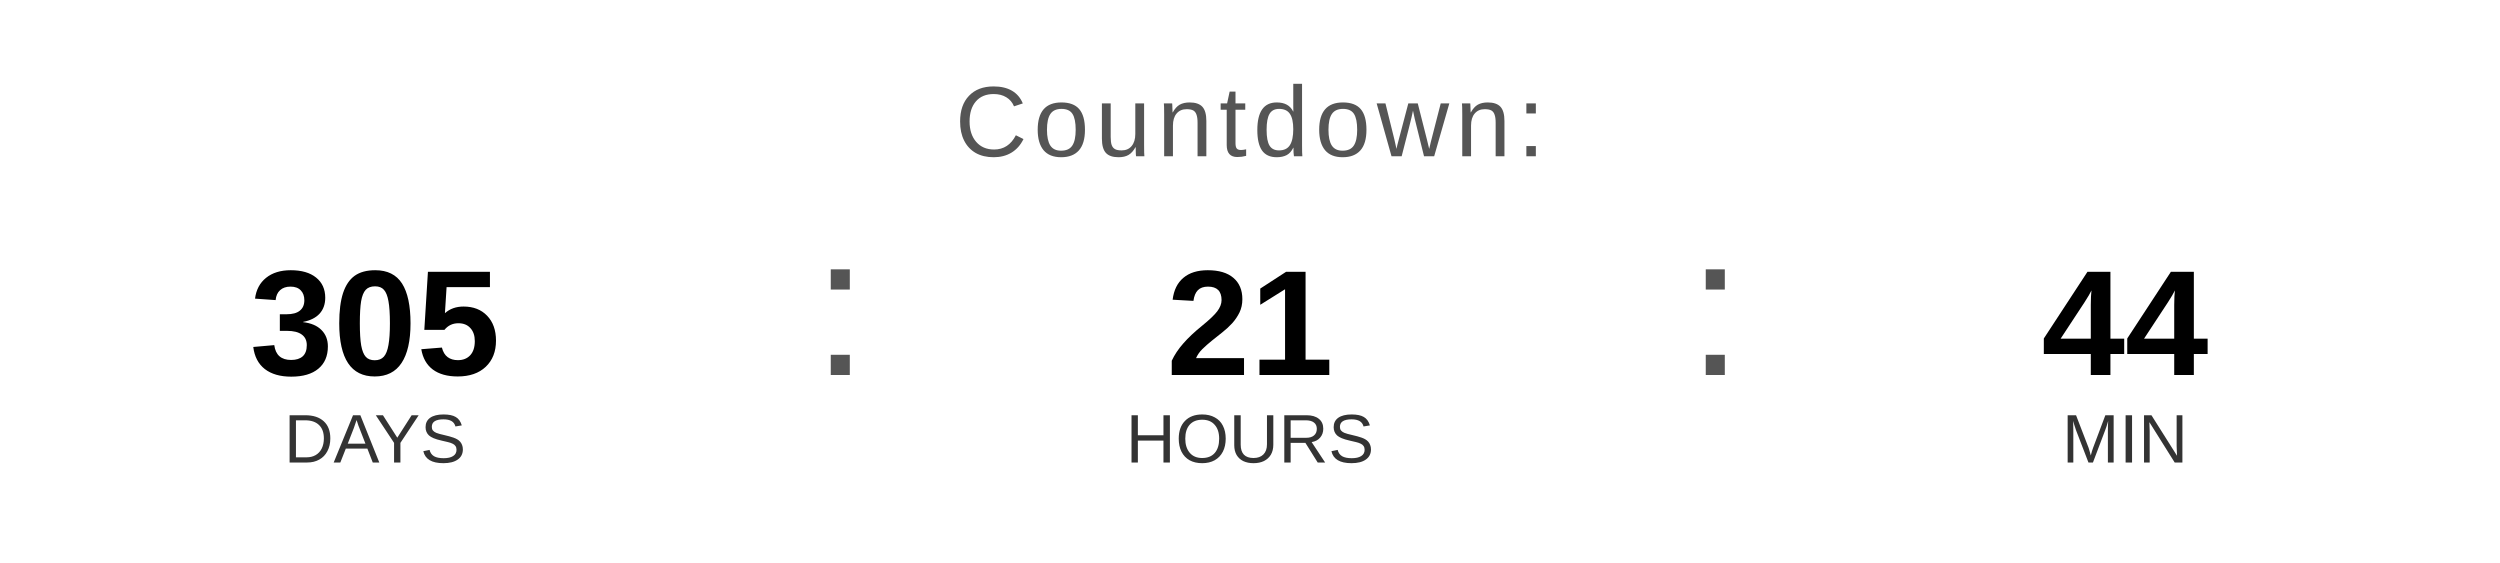
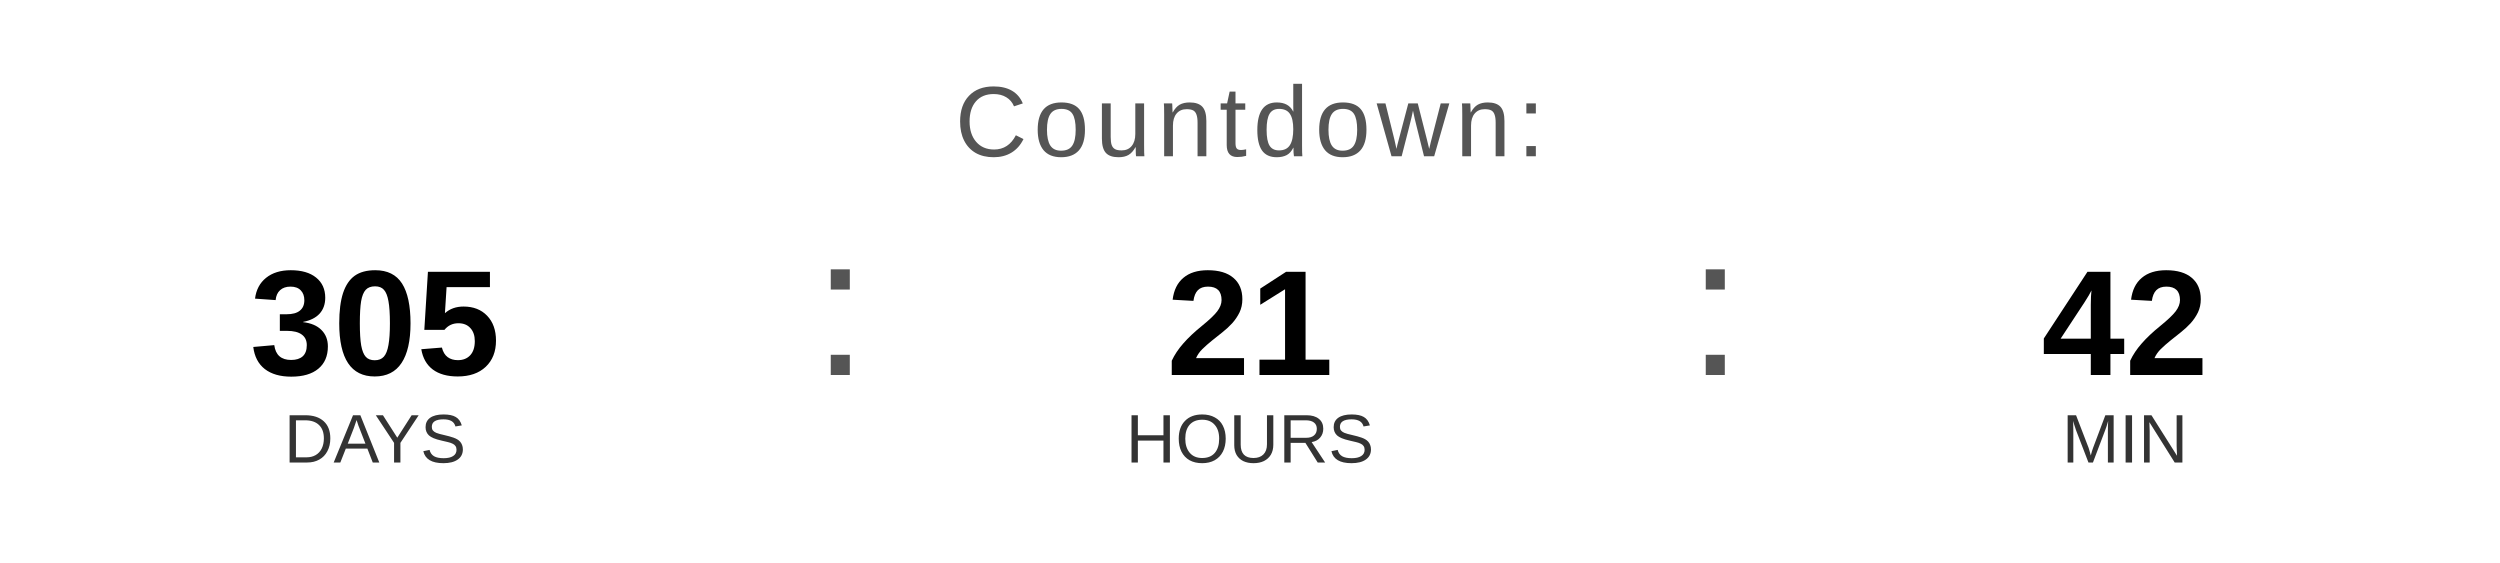
<svg xmlns="http://www.w3.org/2000/svg" width="400" height="90" viewBox="0 0 400 90">
  <text x="200" y="25" font-family="Arial, Helvetica, sans-serif" font-size="16" fill="#555555" text-anchor="middle" letter-spacing="1">
    Countdown:
  </text>
  <text x="60" y="60" font-family="Arial, Helvetica, sans-serif" font-size="24" font-weight="bold" fill="#000000" text-anchor="middle">305</text>
  <text x="60" y="74" font-family="Arial, Helvetica, sans-serif" font-size="11" fill="#333333" text-anchor="middle">DAYS</text>
  <text x="130" y="60" font-family="Arial, sans-serif" font-size="32" fill="#555555">:</text>
  <text x="200" y="60" font-family="Arial, Helvetica, sans-serif" font-size="24" font-weight="bold" fill="#000000" text-anchor="middle">21</text>
  <text x="200" y="74" font-family="Arial, Helvetica, sans-serif" font-size="11" fill="#333333" text-anchor="middle">HOURS</text>
  <text x="270" y="60" font-family="Arial, sans-serif" font-size="32" fill="#555555">:</text>
-   <text x="340" y="60" font-family="Arial, Helvetica, sans-serif" font-size="24" font-weight="bold" fill="#000000" text-anchor="middle">44</text>
+   <text x="340" y="60" font-family="Arial, Helvetica, sans-serif" font-size="24" font-weight="bold" fill="#000000" text-anchor="middle">42</text>
  <text x="340" y="74" font-family="Arial, Helvetica, sans-serif" font-size="11" fill="#333333" text-anchor="middle">MIN</text>
</svg>
